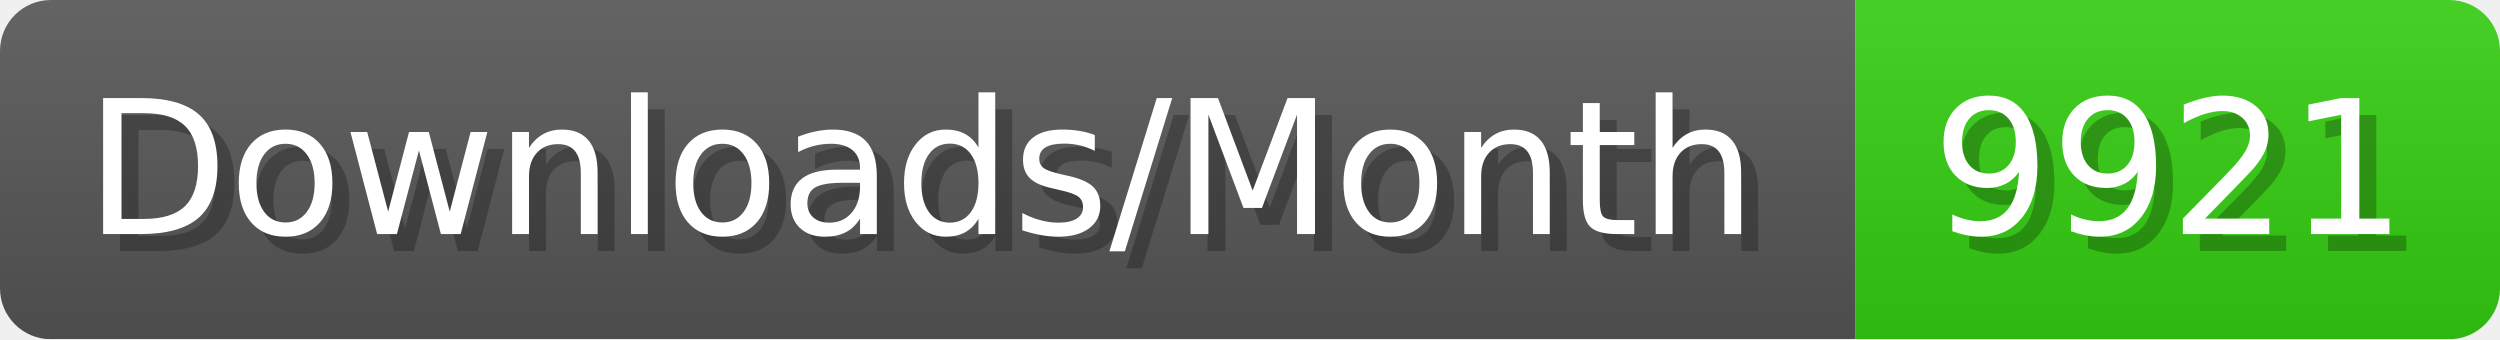
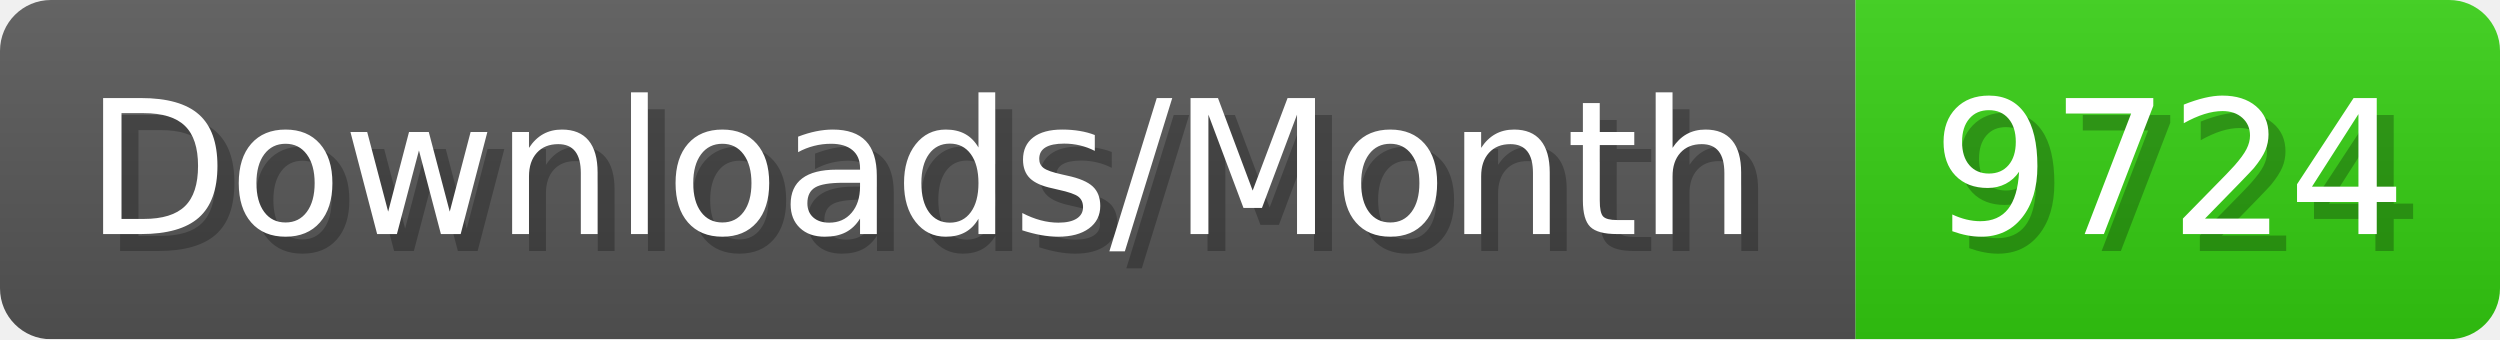
- <svg xmlns="http://www.w3.org/2000/svg" width="147.4" height="20" viewBox="0 0 1474 200" role="img" aria-label="Downloads/Month: 9921">
+ <svg xmlns="http://www.w3.org/2000/svg" width="147.4" height="20" viewBox="0 0 1474 200" role="img" aria-label="Downloads/Month: 9724">
  <linearGradient id="YlXUI" x2="0" y2="100%">
    <stop offset="0" stop-opacity=".1" stop-color="#EEE" />
    <stop offset="1" stop-opacity=".1" />
  </linearGradient>
  <mask id="JHhop">
    <rect width="1474" height="200" rx="30" fill="#FFF" />
  </mask>
  <g mask="url(#JHhop)">
    <rect width="1094" height="200" fill="#555" />
    <rect width="380" height="200" fill="#3C1" x="1094" />
    <rect width="1474" height="200" fill="url(#YlXUI)" />
  </g>
  <g aria-hidden="true" fill="#fff" text-anchor="start" font-family="Verdana,DejaVu Sans,sans-serif" font-size="110">
    <text x="60" y="148" textLength="994" fill="#000" opacity="0.25">Downloads/Month</text>
    <text x="50" y="138" textLength="994">Downloads/Month</text>
-     <text x="1149" y="148" textLength="280" fill="#000" opacity="0.25">9921</text>
-     <text x="1139" y="138" textLength="280">9921</text>
+     <text x="1149" y="148" textLength="280" fill="#000" opacity="0.25">9724</text>
+     <text x="1139" y="138" textLength="280">9724</text>
  </g>
</svg>
